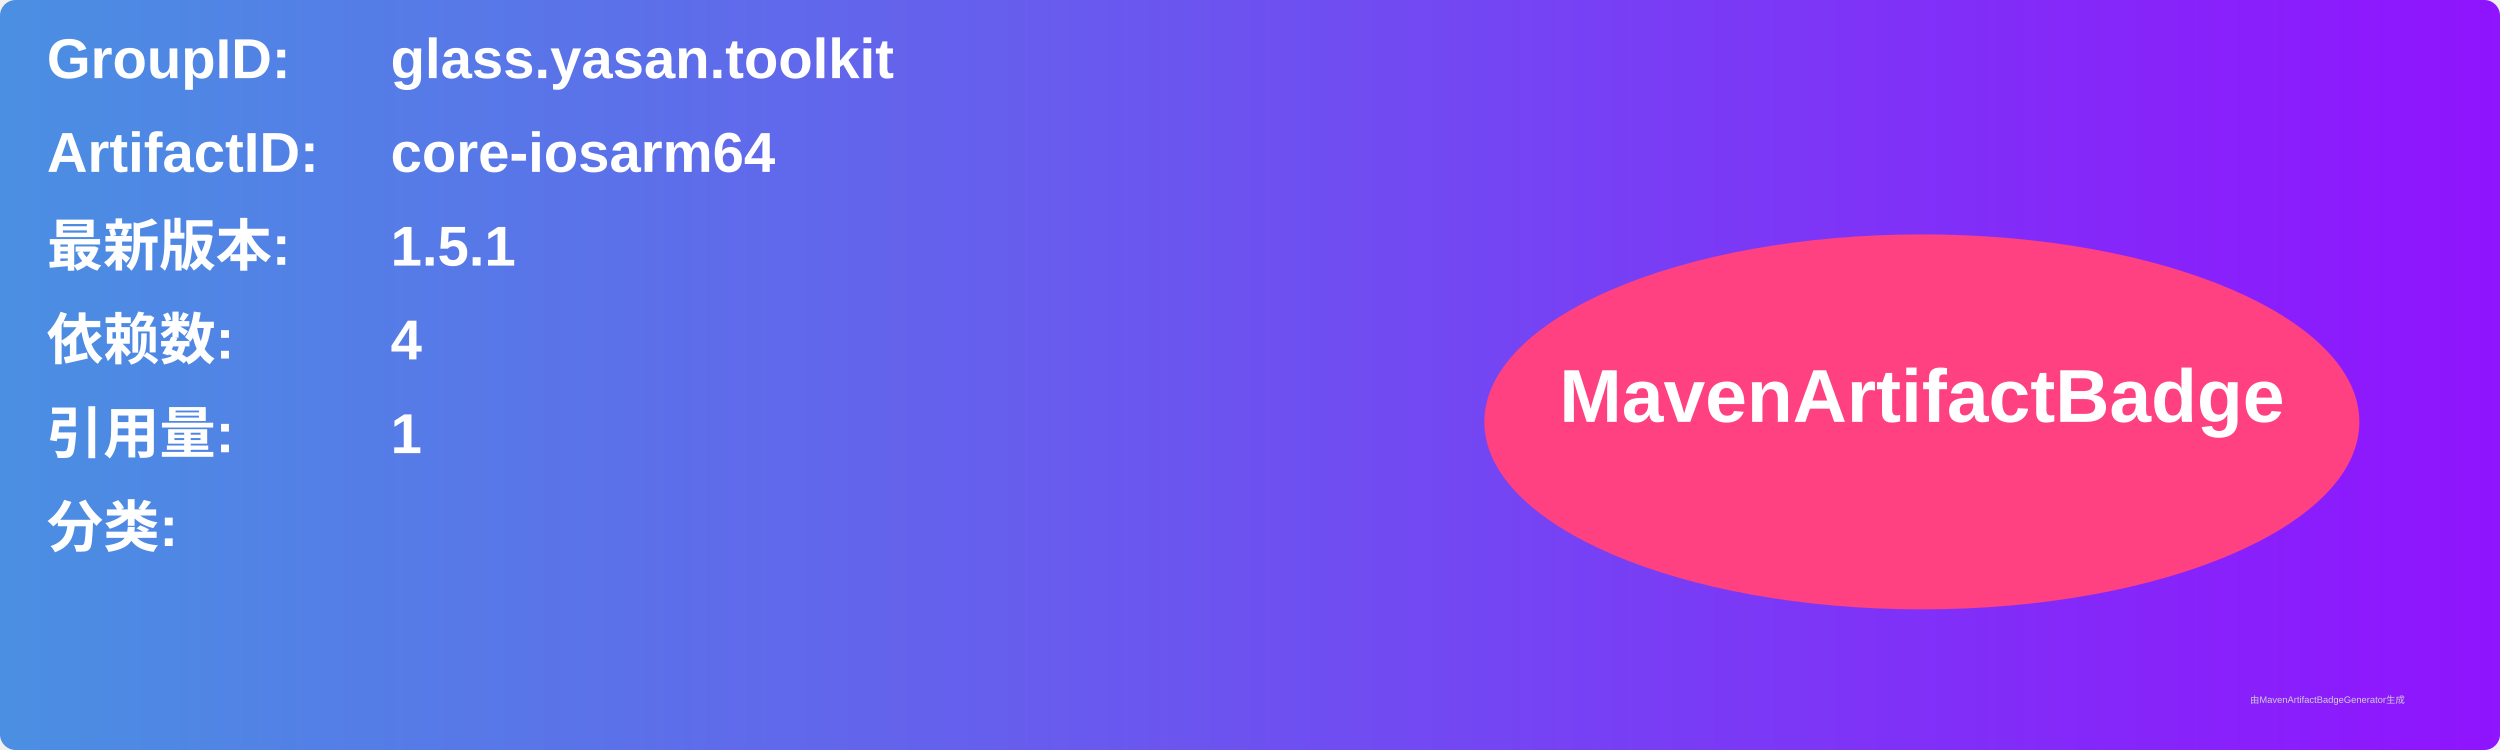
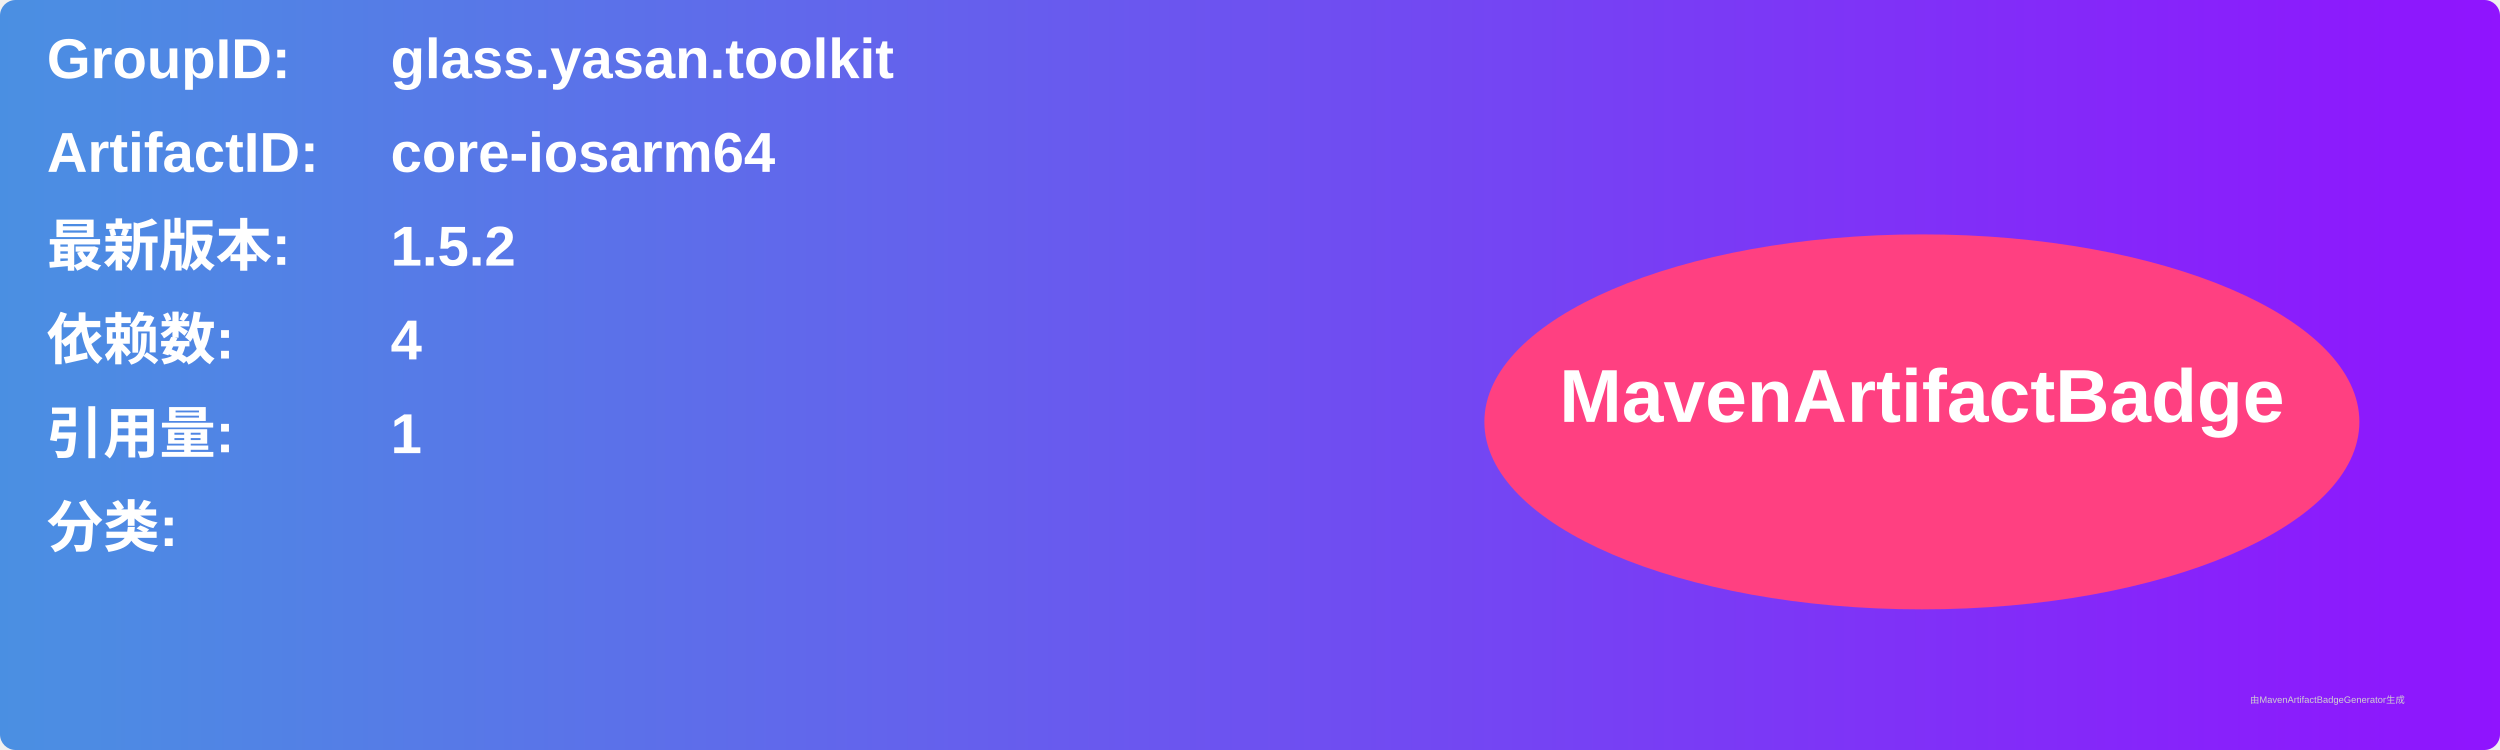
<svg xmlns="http://www.w3.org/2000/svg" width="800" height="240" viewBox="0 0 800 240">
  <linearGradient id="grad" x1="0%" y1="0%" x2="100%" y2="0%">
    <stop offset="0%" stop-color="#4a90e2" />
    <stop offset="100%" stop-color="#9013fe" />
  </linearGradient>
  <rect width="100%" height="100%" rx="5" ry="5" fill="url(#grad)" />
  <g transform="translate(15, 15)">
    <text x="0" y="10" font-family="Arial" font-size="18" fill="white" font-weight="bold" width="260">GroupID:</text>
    <text x="110" y="10" font-family="Arial" font-size="18" fill="white" font-weight="bold" width="460">glass.yasan.toolkit</text>
    <text x="0" y="40" font-family="Arial" font-size="18" fill="white" font-weight="bold" width="260">ArtifactID:</text>
    <text x="110" y="40" font-family="Arial" font-size="18" fill="white" font-weight="bold" width="460">core-iosarm64</text>
    <text x="0" y="70" font-family="Arial" font-size="18" fill="white" font-weight="bold">最新版本:</text>
    <text x="110" y="70" font-family="Arial" font-size="18" fill="white" font-weight="bold">
-       <tspan font-weight="bold">1.5.1</tspan>
+       <tspan font-weight="bold">1.5.2</tspan>
    </text>
    <text x="0" y="100" font-family="Arial" font-size="18" fill="white" font-weight="bold">依赖数: </text>
    <text x="110" y="100" font-family="Arial" font-size="18" fill="white">
      <tspan font-weight="bold">4</tspan>
    </text>
    <text x="0" y="130" font-family="Arial" font-size="18" fill="white" font-weight="bold">引用量: </text>
    <text x="110" y="130" font-family="Arial" font-size="18" fill="white">
      <tspan font-weight="bold">1</tspan>
    </text>
    <text x="0" y="160" font-family="Arial" font-size="18" fill="white" font-weight="bold">分类:</text>
    <text x="10" y="190" font-family="Arial" font-size="10" fill="white">
      <tspan font-weight="bold" />
    </text>
    <ellipse cx="600" cy="120" rx="140" ry="60" fill="#ff4081" />
    <text x="600" y="120" text-anchor="middle" font-family="Arial" font-size="24" fill="white" font-weight="bold">MavenArtifactBadge</text>
  </g>
  <text x="720" y="225" font-family="Arial" font-size="3" fill="#d0d0d0">由MavenArtifactBadgeGenerator生成</text>
</svg>
